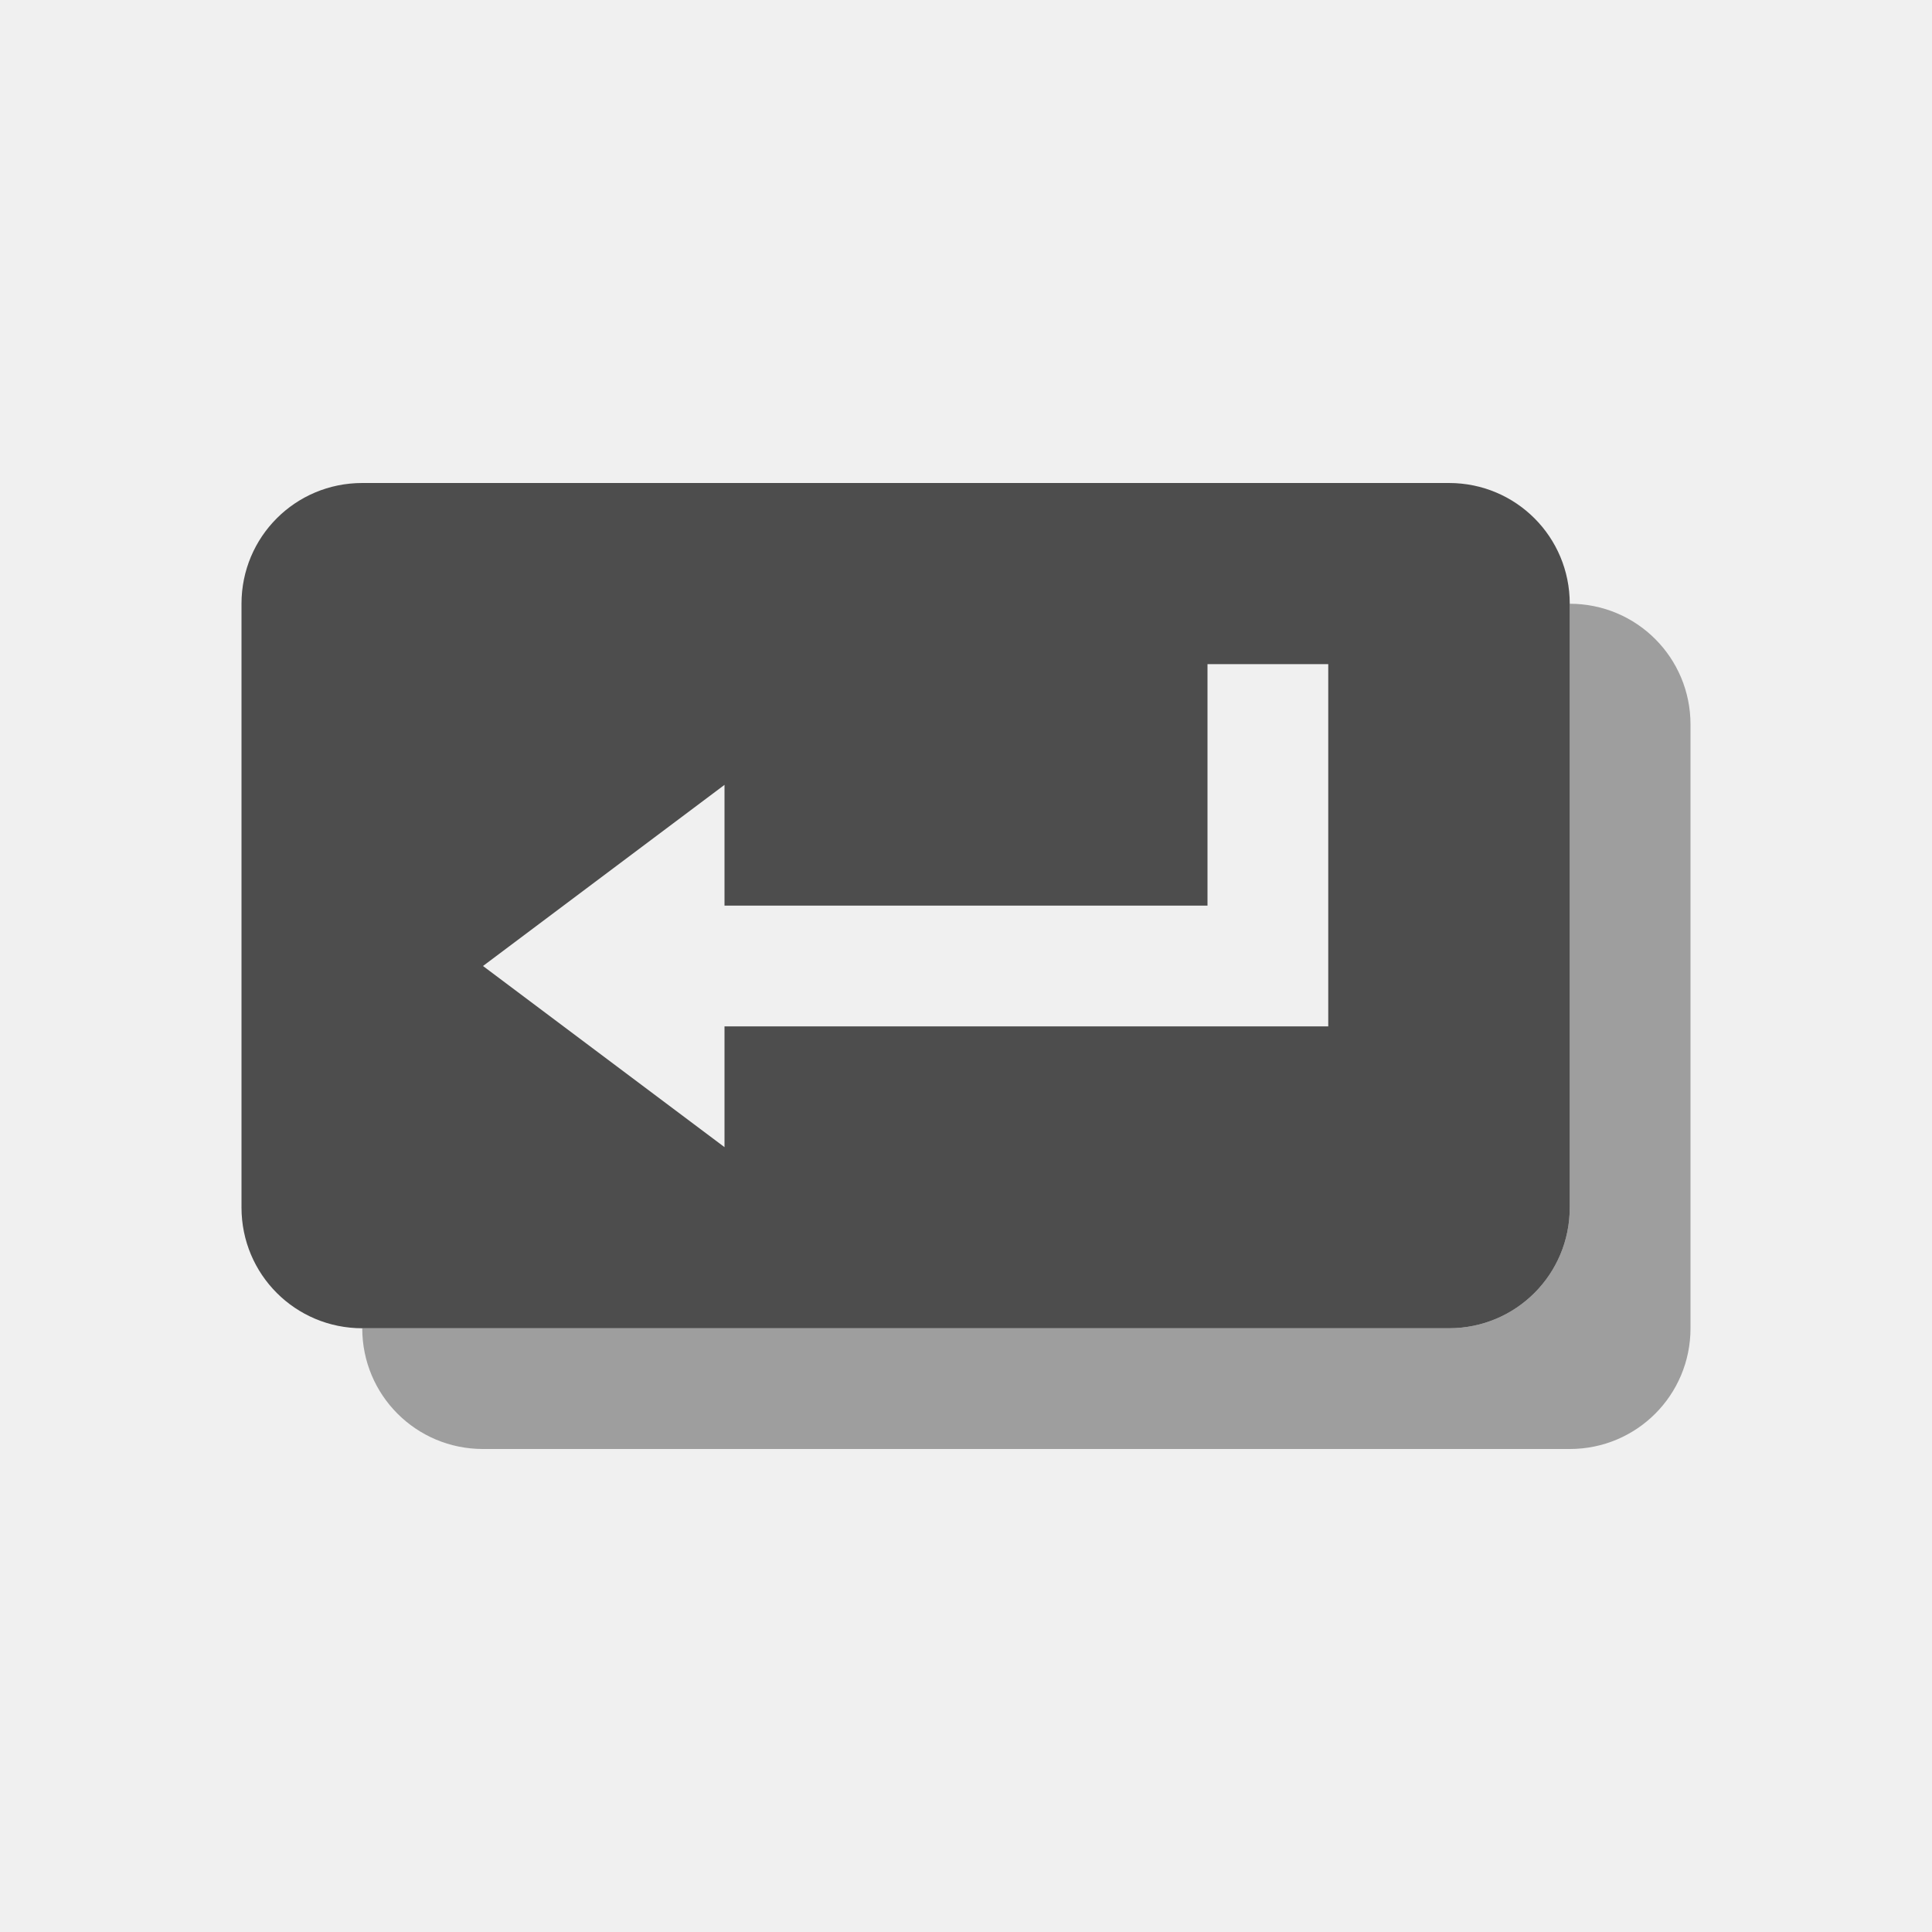
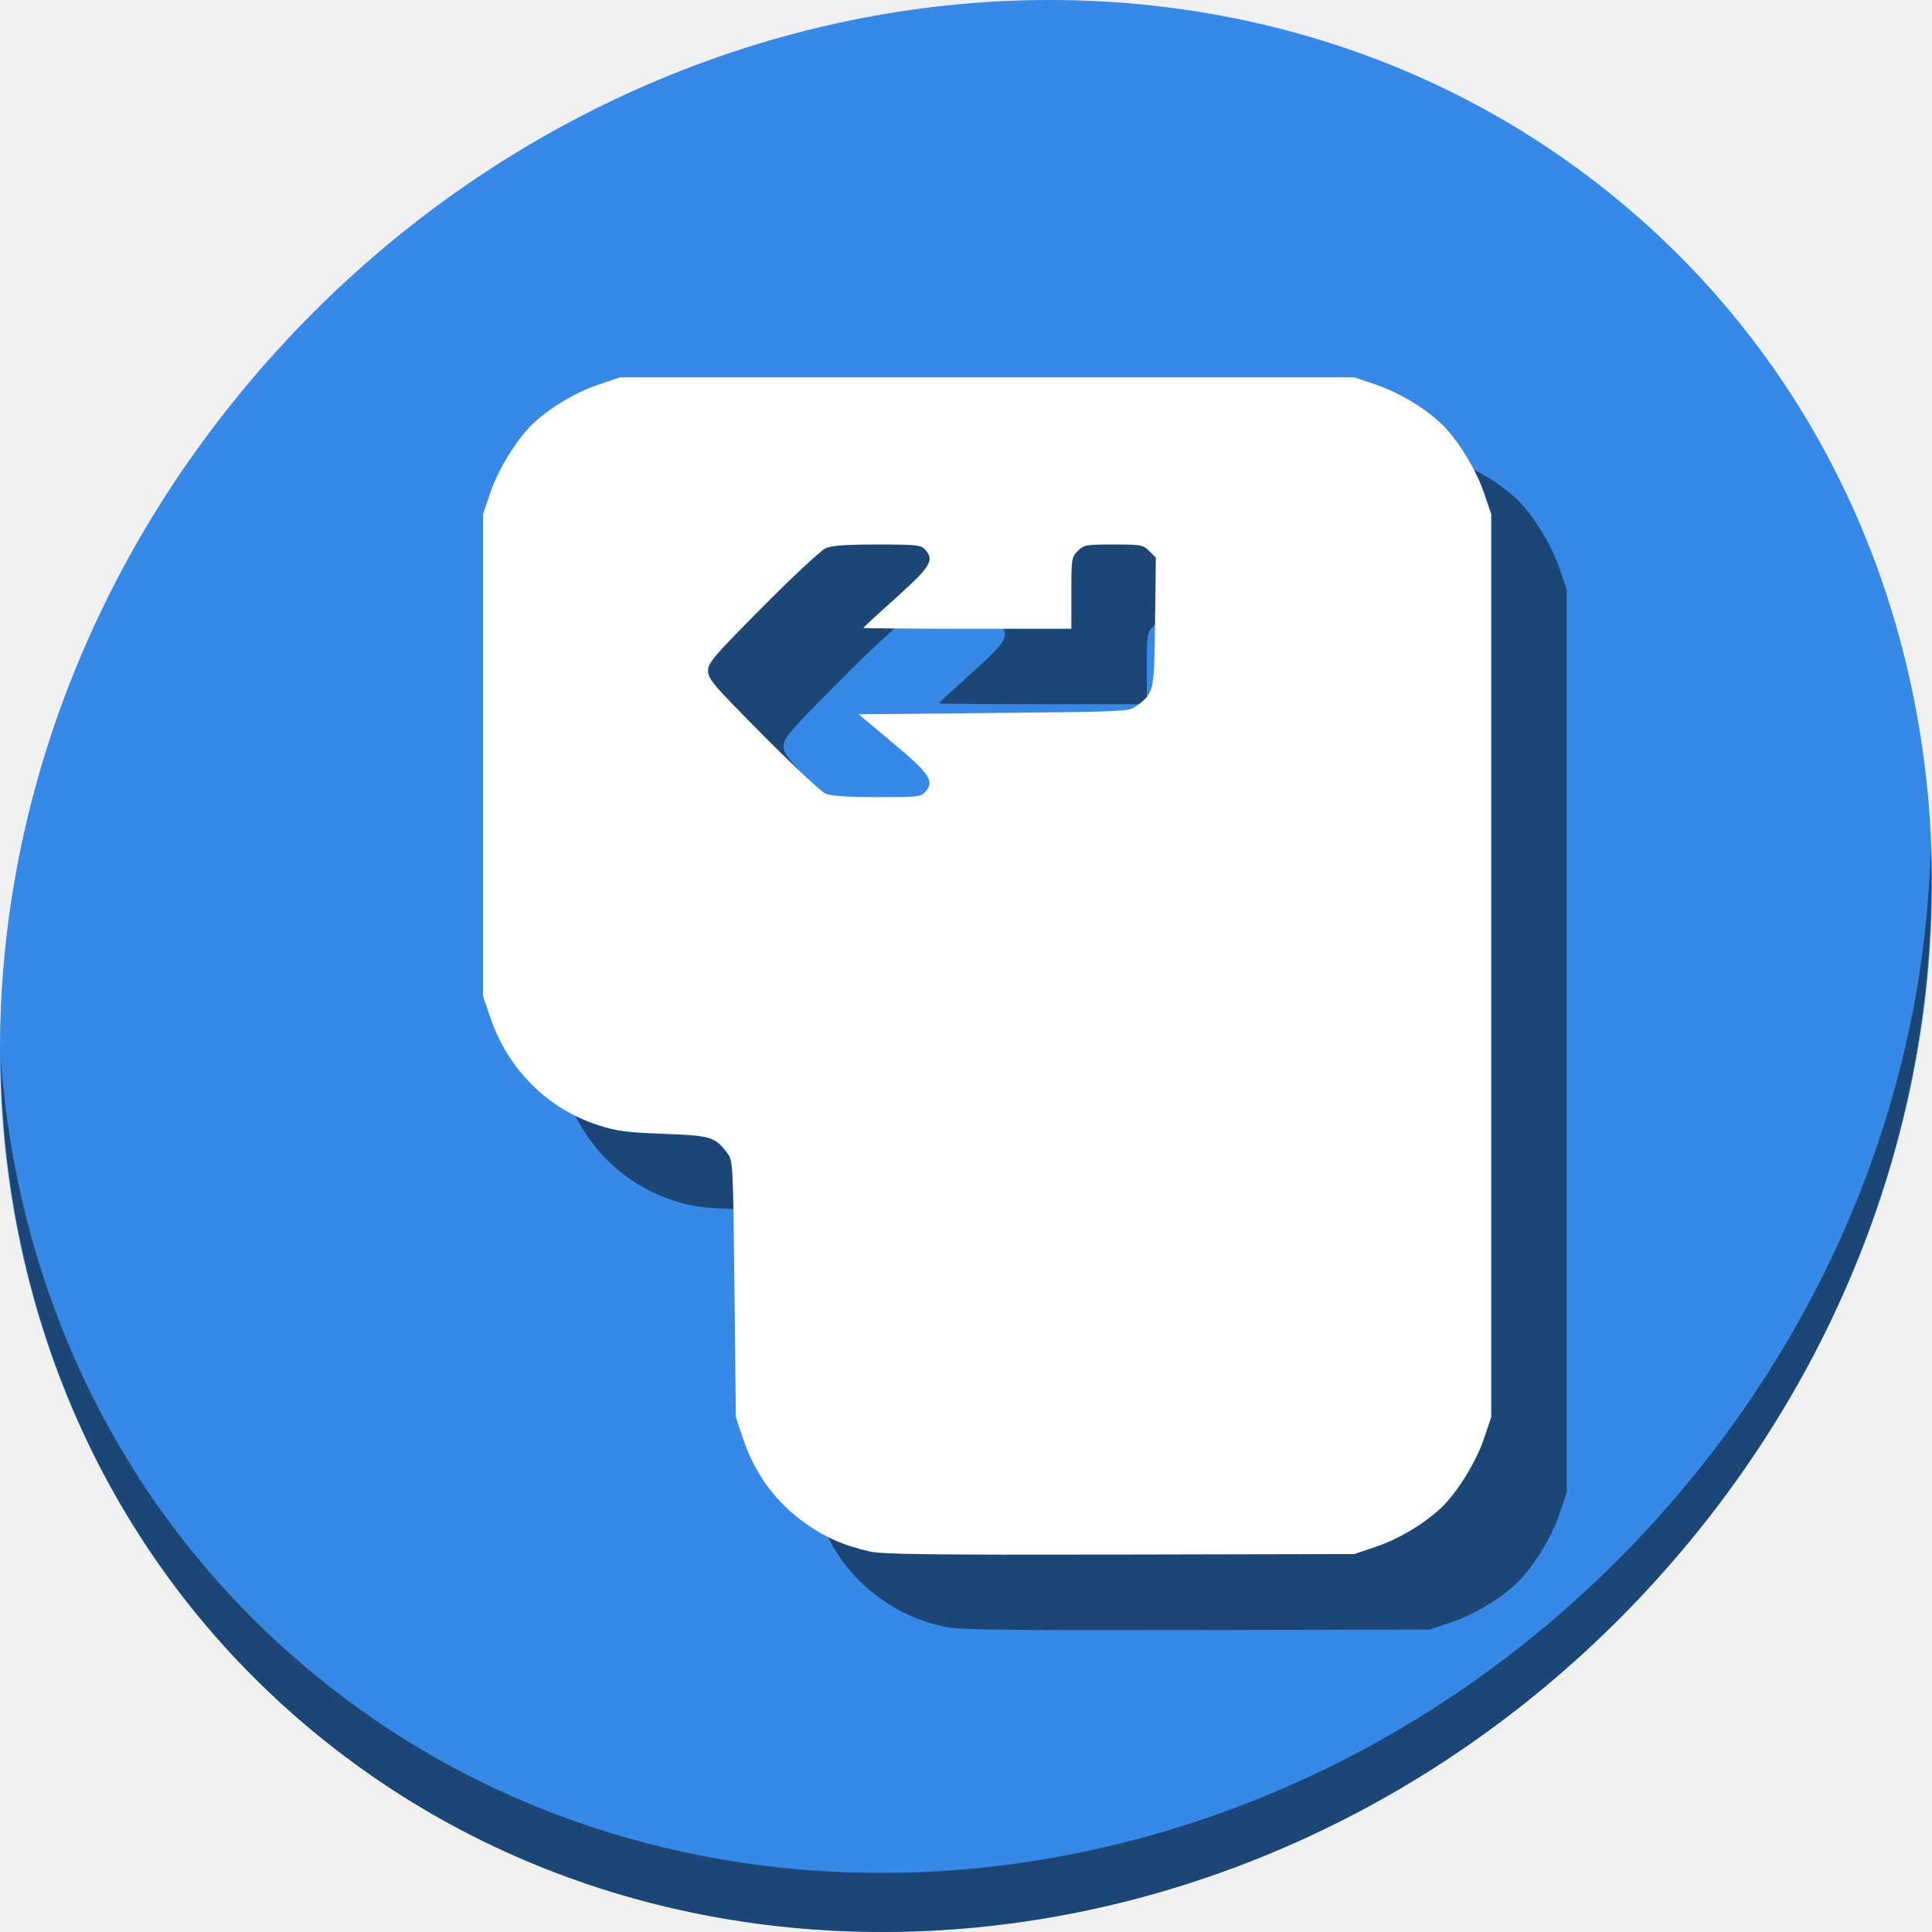
- <svg xmlns="http://www.w3.org/2000/svg" viewBox="0 0 16 16">
+ <svg xmlns="http://www.w3.org/2000/svg" viewBox="0 0 64 64" version="1.1" id="svg8" width="64" height="64">
  <defs id="defs3051">
    <style type="text/css" id="current-color-scheme">
      .ColorScheme-Text {
        color:#4d4d4d;
      }
      .ColorScheme-Highlight {
        color:#3daee9;
      }
      </style>
  </defs>
-   <path style="fill:currentColor;fill-opacity:1;stroke:none" d="m3 4c-.554 0-1 .446-1 1v5c0 .554.446 1 1 1h9c.554 0 1-.446 1-1v-5c0-.554-.446-1-1-1zm7 1.5h1v3h-5v1l-2-1.5 2-1.5v1h4z" class="ColorScheme-Text" />
-   <path style="fill:currentColor;fill-opacity:0.5;stroke:none" d="m13 5v5c0 .554-.446 1-1 1h-9c0 .554.446 1 1 1h9c.554 0 1-.446 1-1v-5c0-.554-.446-1-1-1" class="ColorScheme-Text" />
+   <g id="g871" transform="matrix(0.125,0,0,0.125,-3.3572485e-8,56)">
+     <path id="path850" d="m 432.913,-391.526 c 102.193,88.575 105.827,249.7 8.117,359.899 C 343.32,78.572 181.28,96.101 79.087,7.526 -23.106,-81.049 -26.74,-242.174 70.97,-352.373 168.68,-462.572 330.72,-480.101 432.913,-391.526 Z" style="fill:#3689e6;fill-opacity:1;stroke-width:11.11" />
+     <path id="path852" d="m 511.636,-223.096 c -1.551,61.312 -25.161,124.155 -70.966,175.814 C 342.959,62.917 180.919,80.446 78.726,-8.129 30.827,-49.644 4.497,-107.077 0.194,-167.771 0.799,-101.415 27.117,-37.518 79.079,7.519 181.272,96.094 343.32,78.556 441.022,-31.634 490.727,-87.692 514.027,-156.925 511.636,-223.096 Z" style="opacity:1;fill:#000000;fill-opacity:0.49;stroke-width:11.11" />
+     <path style="fill:#000000;fill-opacity:0.49;stroke-width:0.698" d="m 250.552,-16.833 c -6.691,-1.493 -11.697,-3.655 -16.864,-7.283 -8.025,-5.635 -13.587,-13.153 -16.784,-22.684 l -1.891,-5.636 -0.369,-33.96 c -0.358,-32.912 -0.414,-34.019 -1.808,-35.885 -3.341,-4.472 -4.285,-4.764 -16.925,-5.241 -9.922,-0.374 -12.478,-0.711 -17.365,-2.29 -13.481,-4.355 -23.961,-14.826 -28.635,-28.61 L 148,-164.056 v -63.833 -63.833 l 1.941,-5.731 c 2.185,-6.451 7.4,-14.753 11.719,-18.655 4.712,-4.257 10.999,-7.952 16.981,-9.981 L 184.277,-328 h 97.32 97.32 l 5.636,1.911 c 5.982,2.028 12.269,5.724 16.981,9.981 4.319,3.902 9.535,12.204 11.719,18.655 l 1.941,5.731 v 119.644 119.644 l -1.941,5.731 c -2.185,6.451 -7.4,14.753 -11.719,18.655 -4.712,4.257 -10.999,7.952 -16.981,9.981 l -5.636,1.911 -62.089,0.13 c -49.69,0.104 -62.925,-0.057 -66.275,-0.804 z m 14.594,-201.229 c 2.6,-2.873 1.374,-4.761 -8.411,-12.962 l -9.165,-7.68 35.799,-0.349 c 34.787,-0.339 35.853,-0.389 37.724,-1.787 4.777,-3.568 4.782,-3.588 5.012,-22.328 l 0.209,-17.04 -1.747,-1.747 c -1.654,-1.654 -2.158,-1.747 -9.484,-1.747 -7.285,0 -7.838,0.1 -9.45,1.712 -1.65,1.65 -1.712,2.059 -1.712,11.162 v 9.45 h -27.556 c -15.156,0 -27.556,-0.101 -27.556,-0.224 0,-0.123 3.924,-3.752 8.72,-8.064 9.224,-8.292 10.168,-9.885 7.566,-12.76 -1.029,-1.137 -2.397,-1.276 -12.58,-1.276 -8.213,0 -12.056,0.273 -13.67,0.97 -1.235,0.533 -8.759,7.536 -16.721,15.56 -13.122,13.226 -14.476,14.812 -14.476,16.956 0,2.145 1.354,3.73 14.476,16.955 7.962,8.024 15.418,15.014 16.569,15.533 1.479,0.667 5.489,0.952 13.67,0.971 10.533,0.025 11.686,-0.093 12.784,-1.306 z" id="path865" />
+     <path id="path863" d="m 230.552,-36.833 c -6.691,-1.493 -11.697,-3.655 -16.864,-7.283 -8.025,-5.635 -13.587,-13.153 -16.784,-22.684 l -1.891,-5.636 -0.369,-33.96 c -0.358,-32.912 -0.414,-34.019 -1.808,-35.885 -3.341,-4.472 -4.285,-4.764 -16.925,-5.241 -9.922,-0.374 -12.478,-0.711 -17.365,-2.29 -13.481,-4.355 -23.961,-14.826 -28.635,-28.61 L 128,-184.056 v -63.833 -63.833 l 1.941,-5.731 c 2.185,-6.451 7.4,-14.753 11.719,-18.655 4.712,-4.257 10.999,-7.952 16.981,-9.981 L 164.277,-348 h 97.32 97.32 l 5.636,1.911 c 5.982,2.028 12.269,5.724 16.981,9.981 4.319,3.902 9.535,12.204 11.719,18.655 l 1.941,5.731 v 119.644 119.644 l -1.941,5.731 c -2.185,6.451 -7.4,14.753 -11.719,18.655 -4.712,4.257 -10.999,7.952 -16.981,9.981 l -5.636,1.911 -62.089,0.13 c -49.69,0.104 -62.925,-0.057 -66.275,-0.804 z m 14.594,-201.229 c 2.6,-2.873 1.374,-4.761 -8.411,-12.962 l -9.165,-7.68 35.799,-0.349 c 34.787,-0.339 35.853,-0.389 37.724,-1.787 4.777,-3.568 4.782,-3.588 5.012,-22.328 l 0.209,-17.04 -1.747,-1.747 c -1.654,-1.654 -2.158,-1.747 -9.484,-1.747 -7.285,0 -7.838,0.1 -9.45,1.712 -1.65,1.65 -1.712,2.059 -1.712,11.162 v 9.45 h -27.556 c -15.156,0 -27.556,-0.101 -27.556,-0.224 0,-0.123 3.924,-3.752 8.72,-8.064 9.224,-8.292 10.168,-9.885 7.566,-12.76 -1.029,-1.137 -2.397,-1.276 -12.58,-1.276 -8.213,0 -12.056,0.273 -13.67,0.97 -1.235,0.533 -8.759,7.536 -16.721,15.56 -13.122,13.226 -14.476,14.812 -14.476,16.956 0,2.145 1.354,3.73 14.476,16.955 7.962,8.024 15.418,15.014 16.569,15.533 1.479,0.667 5.489,0.952 13.67,0.971 10.533,0.025 11.686,-0.093 12.784,-1.306 z" style="fill:#ffffff;stroke-width:0.698" />
+   </g>
</svg>
